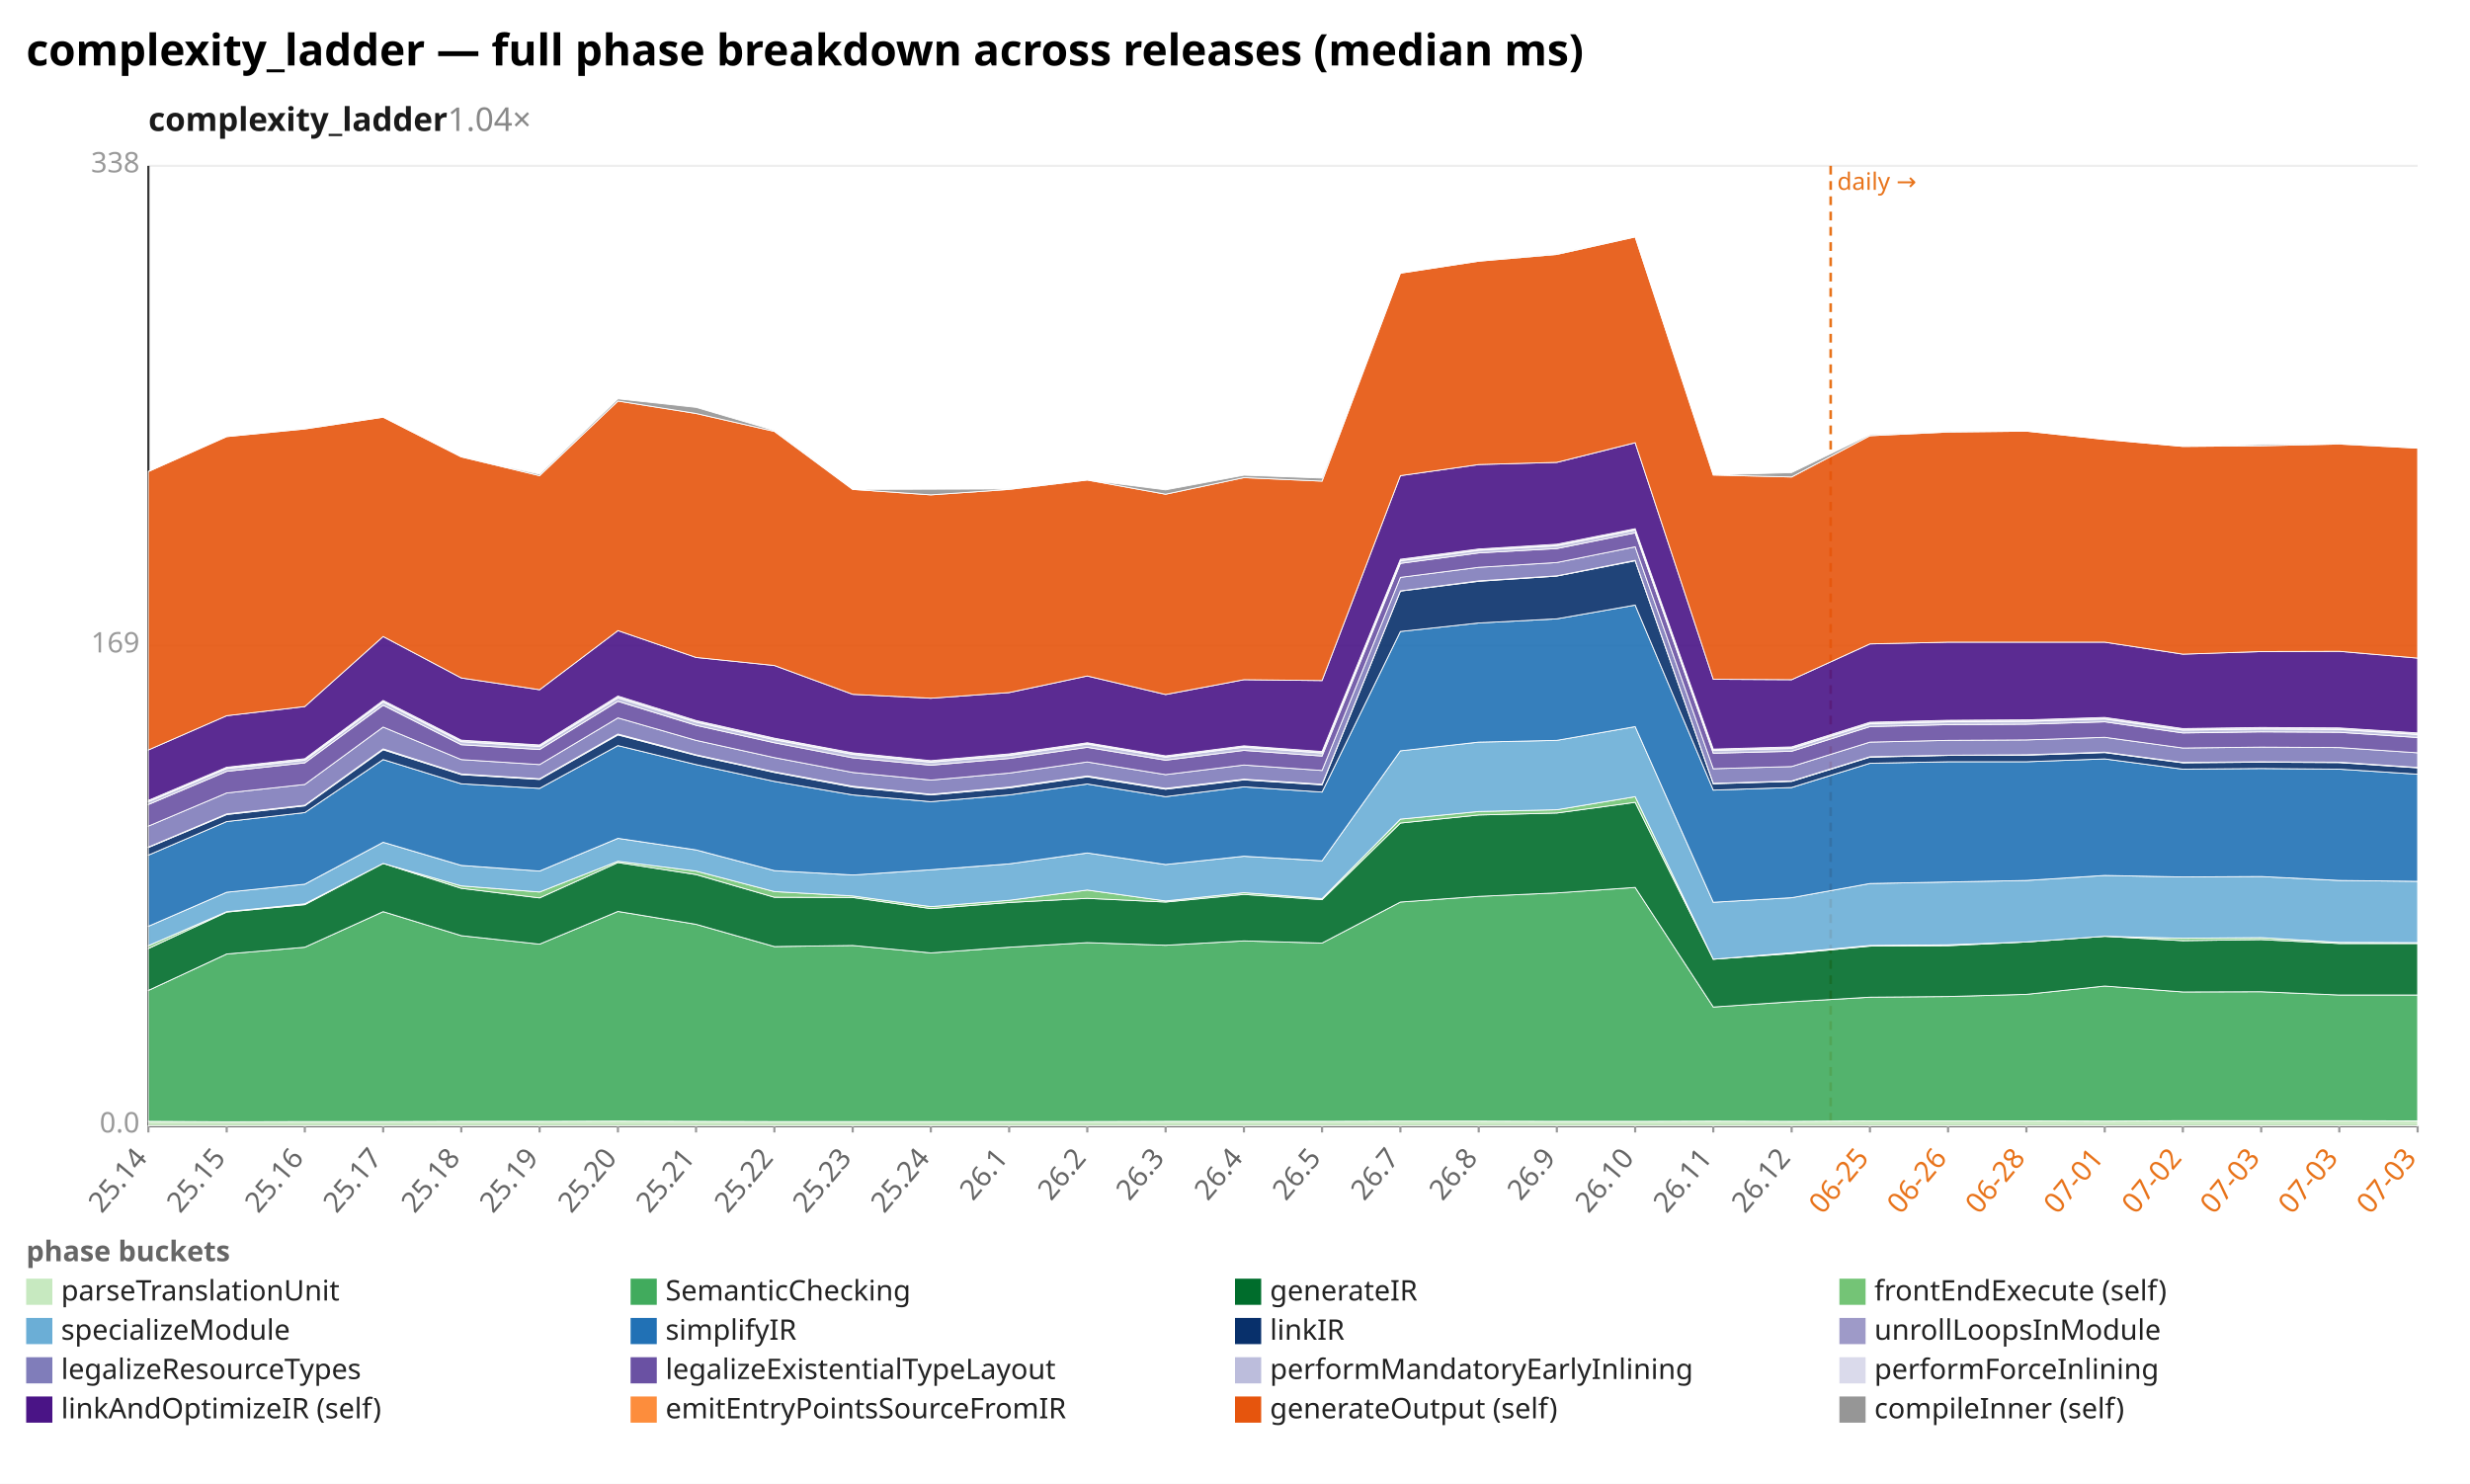
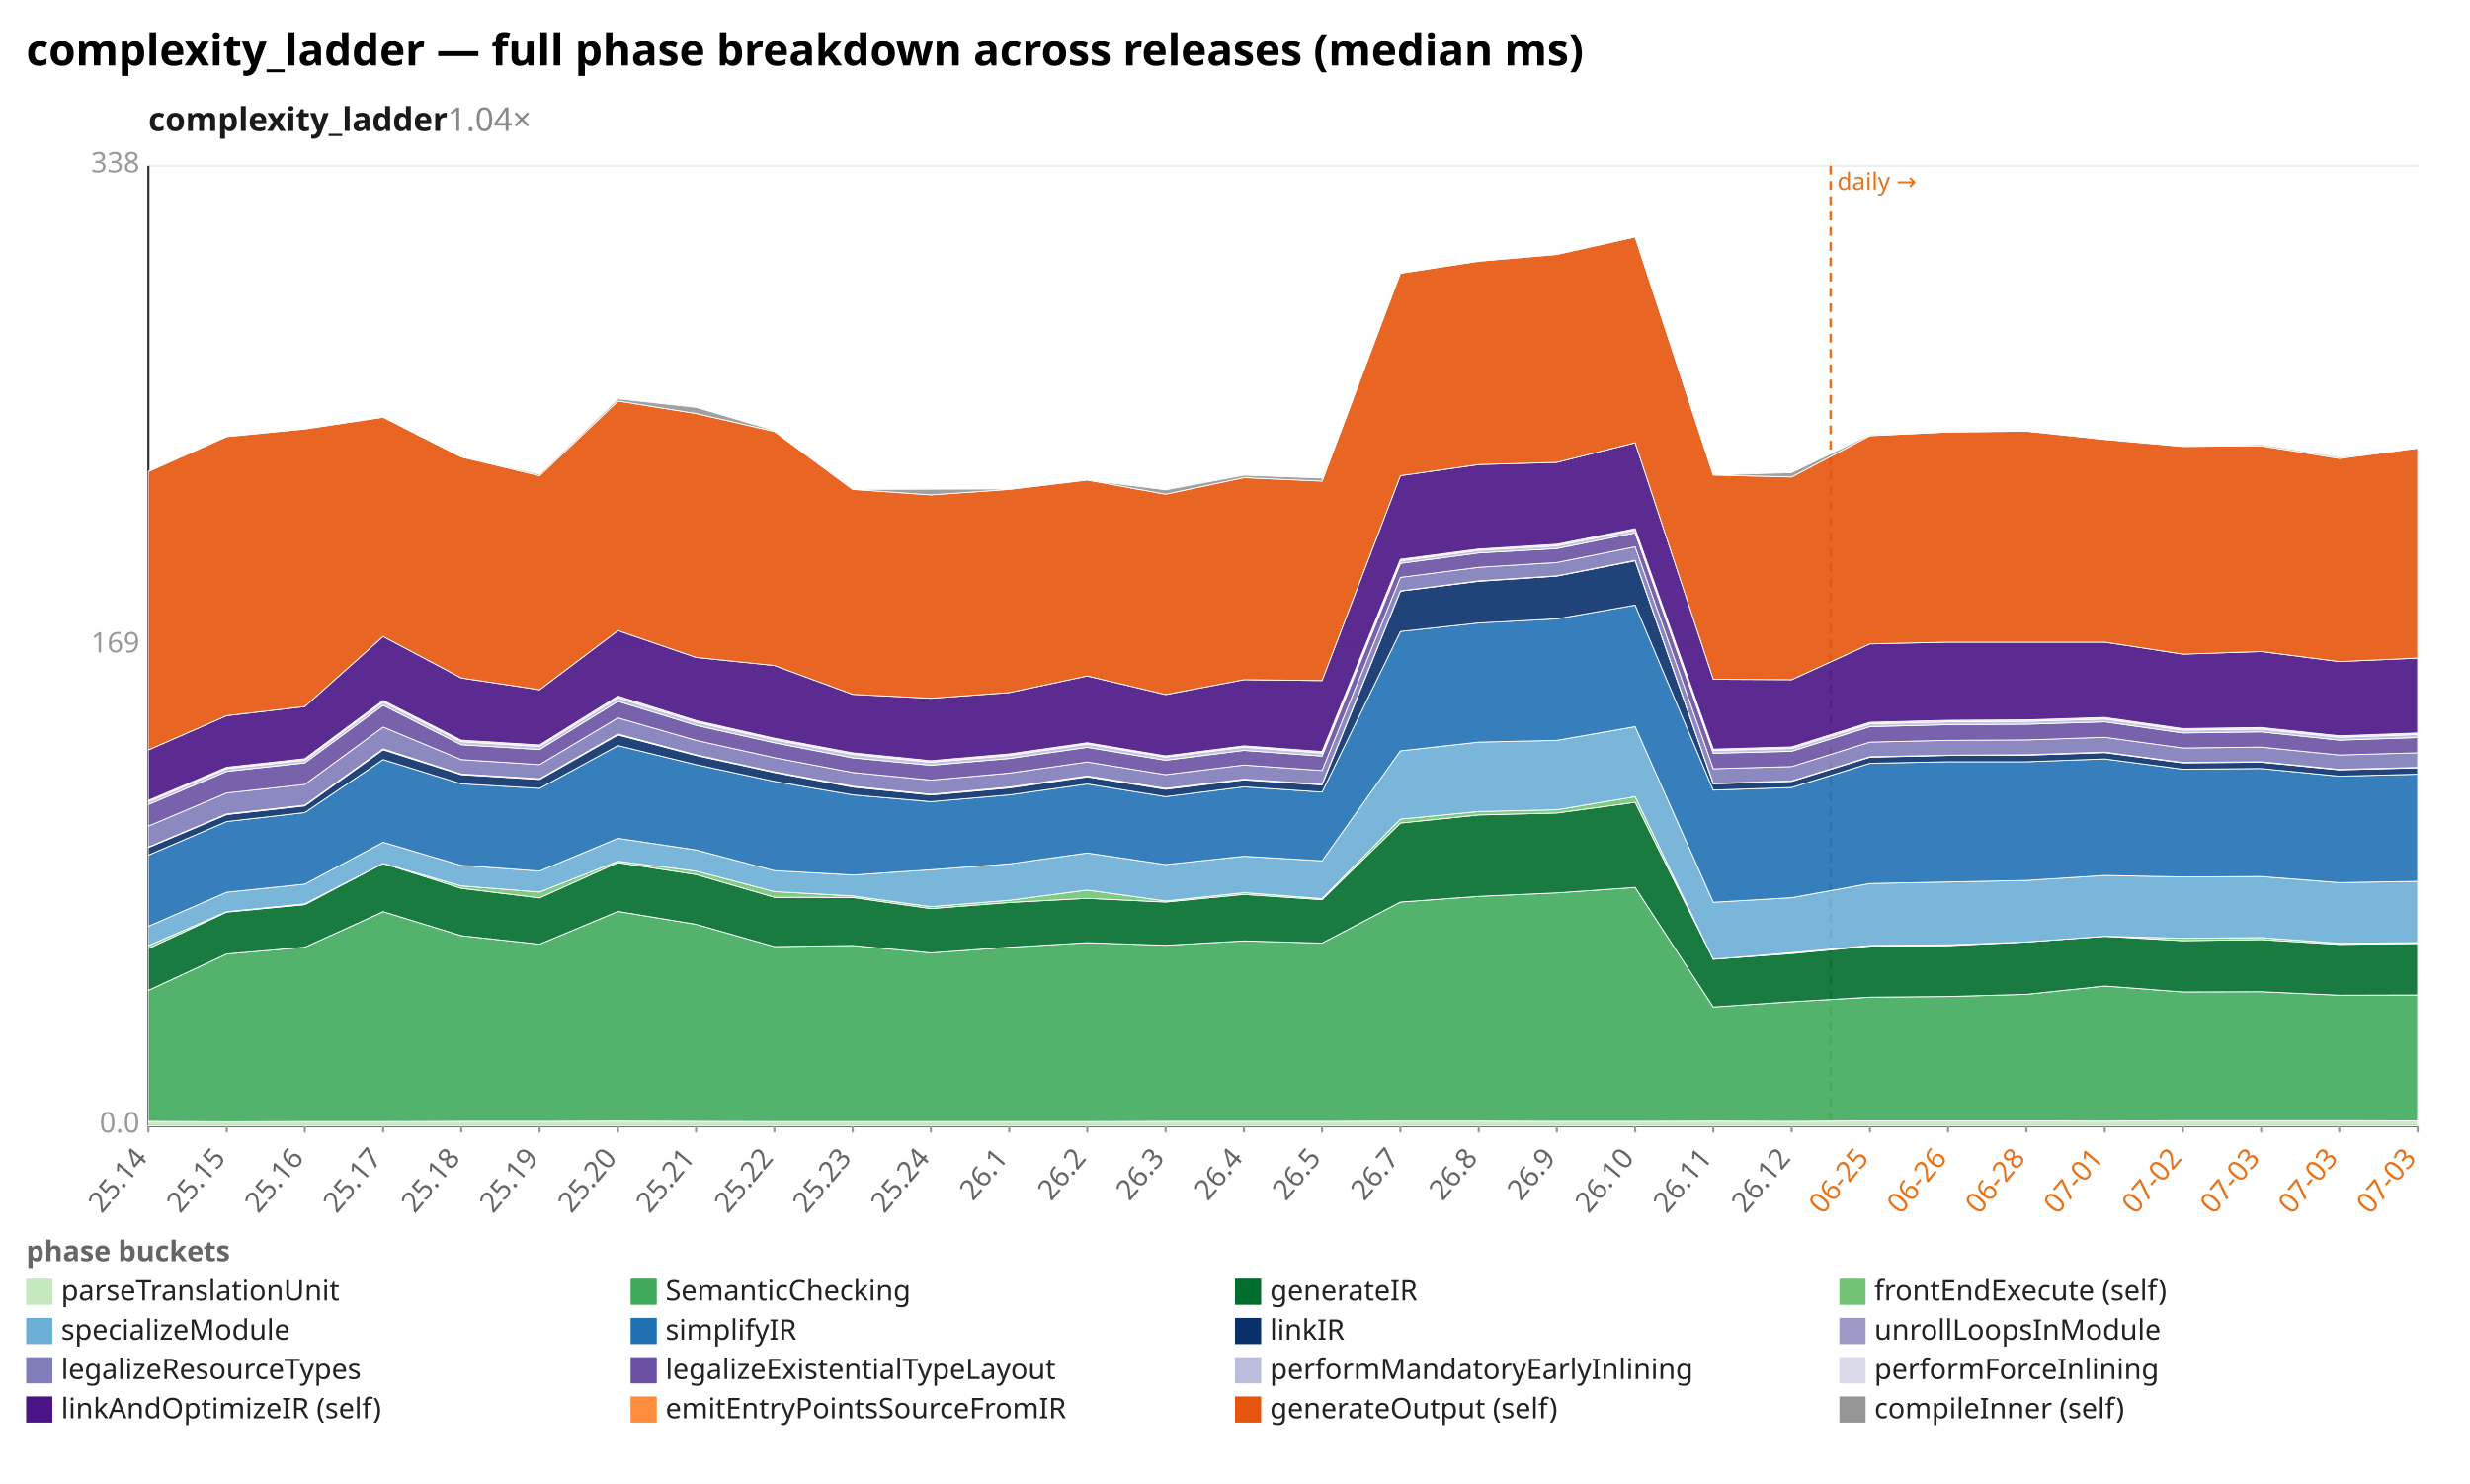
<svg xmlns="http://www.w3.org/2000/svg" width="1132" height="680" viewBox="0 0 1132 680" preserveAspectRatio="xMidYMid meet" font-family="sans-serif" font-size="13">
  <rect width="1132" height="680" fill="white" />
  <text x="12" y="30" font-size="20" font-weight="bold">complexity_ladder — full phase breakdown across releases (median ms)</text>
  <text x="68" y="60" font-size="15" font-weight="600" fill="#1a1a1a">complexity_ladder<tspan fill="#888" font-weight="400" text-decoration="none">  1.04×</tspan>
  </text>
  <line x1="68.0" y1="516.0" x2="1108.0" y2="516.0" stroke="#eee" />
  <text x="64.0" y="519.0" text-anchor="end" fill="#999">0.0</text>
  <line x1="68.0" y1="296.0" x2="1108.0" y2="296.0" stroke="#eee" />
  <text x="64.0" y="299.0" text-anchor="end" fill="#999">169</text>
  <line x1="68.0" y1="76.0" x2="1108.0" y2="76.0" stroke="#eee" />
  <text x="64.0" y="79.0" text-anchor="end" fill="#999">338</text>
  <line x1="68.0" y1="76.0" x2="68.0" y2="516.0" stroke="#333" />
  <line x1="68.0" y1="516.0" x2="1108.0" y2="516.0" stroke="#333" />
  <line x1="839.0" y1="76.0" x2="839.0" y2="516.0" stroke="#e8731a" stroke-width="1.2" stroke-dasharray="4 3" />
  <text x="842.0" y="87.0" fill="#e8731a" font-size="11">daily →</text>
  <line x1="68.0" y1="516.0" x2="68.0" y2="519.0" stroke="#999" />
  <text x="68.0" y="531.0" text-anchor="end" fill="#666" transform="rotate(-50 68.0 531.0)">25.14</text>
  <line x1="103.9" y1="516.0" x2="103.9" y2="519.0" stroke="#999" />
  <text x="103.9" y="531.0" text-anchor="end" fill="#666" transform="rotate(-50 103.9 531.0)">25.15</text>
  <line x1="139.7" y1="516.0" x2="139.7" y2="519.0" stroke="#999" />
  <text x="139.7" y="531.0" text-anchor="end" fill="#666" transform="rotate(-50 139.7 531.0)">25.16</text>
  <line x1="175.6" y1="516.0" x2="175.6" y2="519.0" stroke="#999" />
  <text x="175.6" y="531.0" text-anchor="end" fill="#666" transform="rotate(-50 175.6 531.0)">25.17</text>
  <line x1="211.4" y1="516.0" x2="211.4" y2="519.0" stroke="#999" />
  <text x="211.4" y="531.0" text-anchor="end" fill="#666" transform="rotate(-50 211.4 531.0)">25.18</text>
  <line x1="247.3" y1="516.0" x2="247.3" y2="519.0" stroke="#999" />
  <text x="247.3" y="531.0" text-anchor="end" fill="#666" transform="rotate(-50 247.3 531.0)">25.19</text>
  <line x1="283.2" y1="516.0" x2="283.2" y2="519.0" stroke="#999" />
  <text x="283.2" y="531.0" text-anchor="end" fill="#666" transform="rotate(-50 283.2 531.0)">25.20</text>
  <line x1="319.0" y1="516.0" x2="319.0" y2="519.0" stroke="#999" />
  <text x="319.0" y="531.0" text-anchor="end" fill="#666" transform="rotate(-50 319.0 531.0)">25.21</text>
  <line x1="354.9" y1="516.0" x2="354.9" y2="519.0" stroke="#999" />
  <text x="354.9" y="531.0" text-anchor="end" fill="#666" transform="rotate(-50 354.9 531.0)">25.22</text>
  <line x1="390.8" y1="516.0" x2="390.8" y2="519.0" stroke="#999" />
  <text x="390.8" y="531.0" text-anchor="end" fill="#666" transform="rotate(-50 390.8 531.0)">25.23</text>
  <line x1="426.6" y1="516.0" x2="426.6" y2="519.0" stroke="#999" />
  <text x="426.6" y="531.0" text-anchor="end" fill="#666" transform="rotate(-50 426.6 531.0)">25.24</text>
  <line x1="462.5" y1="516.0" x2="462.5" y2="519.0" stroke="#999" />
  <text x="462.5" y="531.0" text-anchor="end" fill="#666" transform="rotate(-50 462.5 531.0)">26.1</text>
  <line x1="498.3" y1="516.0" x2="498.3" y2="519.0" stroke="#999" />
  <text x="498.3" y="531.0" text-anchor="end" fill="#666" transform="rotate(-50 498.3 531.0)">26.2</text>
  <line x1="534.2" y1="516.0" x2="534.2" y2="519.0" stroke="#999" />
  <text x="534.2" y="531.0" text-anchor="end" fill="#666" transform="rotate(-50 534.2 531.0)">26.3</text>
  <line x1="570.1" y1="516.0" x2="570.1" y2="519.0" stroke="#999" />
  <text x="570.1" y="531.0" text-anchor="end" fill="#666" transform="rotate(-50 570.1 531.0)">26.4</text>
  <line x1="605.9" y1="516.0" x2="605.9" y2="519.0" stroke="#999" />
  <text x="605.9" y="531.0" text-anchor="end" fill="#666" transform="rotate(-50 605.9 531.0)">26.5</text>
  <line x1="641.8" y1="516.0" x2="641.8" y2="519.0" stroke="#999" />
  <text x="641.8" y="531.0" text-anchor="end" fill="#666" transform="rotate(-50 641.8 531.0)">26.7</text>
  <line x1="677.7" y1="516.0" x2="677.7" y2="519.0" stroke="#999" />
  <text x="677.7" y="531.0" text-anchor="end" fill="#666" transform="rotate(-50 677.7 531.0)">26.8</text>
  <line x1="713.5" y1="516.0" x2="713.5" y2="519.0" stroke="#999" />
  <text x="713.5" y="531.0" text-anchor="end" fill="#666" transform="rotate(-50 713.5 531.0)">26.9</text>
  <line x1="749.4" y1="516.0" x2="749.4" y2="519.0" stroke="#999" />
  <text x="749.4" y="531.0" text-anchor="end" fill="#666" transform="rotate(-50 749.4 531.0)">26.10</text>
  <line x1="785.2" y1="516.0" x2="785.2" y2="519.0" stroke="#999" />
  <text x="785.2" y="531.0" text-anchor="end" fill="#666" transform="rotate(-50 785.2 531.0)">26.11</text>
  <line x1="821.1" y1="516.0" x2="821.1" y2="519.0" stroke="#999" />
  <text x="821.1" y="531.0" text-anchor="end" fill="#666" transform="rotate(-50 821.1 531.0)">26.12</text>
  <line x1="857.0" y1="516.0" x2="857.0" y2="519.0" stroke="#999" />
  <text x="857.0" y="531.0" text-anchor="end" fill="#e8731a" transform="rotate(-50 857.0 531.0)">06-25</text>
  <line x1="892.8" y1="516.0" x2="892.8" y2="519.0" stroke="#999" />
  <text x="892.8" y="531.0" text-anchor="end" fill="#e8731a" transform="rotate(-50 892.8 531.0)">06-26</text>
  <line x1="928.7" y1="516.0" x2="928.7" y2="519.0" stroke="#999" />
  <text x="928.7" y="531.0" text-anchor="end" fill="#e8731a" transform="rotate(-50 928.7 531.0)">06-28</text>
  <line x1="964.6" y1="516.0" x2="964.6" y2="519.0" stroke="#999" />
  <text x="964.6" y="531.0" text-anchor="end" fill="#e8731a" transform="rotate(-50 964.6 531.0)">07-01</text>
  <line x1="1000.4" y1="516.0" x2="1000.4" y2="519.0" stroke="#999" />
  <text x="1000.4" y="531.0" text-anchor="end" fill="#e8731a" transform="rotate(-50 1000.4 531.0)">07-02</text>
  <line x1="1036.3" y1="516.0" x2="1036.3" y2="519.0" stroke="#999" />
  <text x="1036.3" y="531.0" text-anchor="end" fill="#e8731a" transform="rotate(-50 1036.3 531.0)">07-03</text>
  <line x1="1072.1" y1="516.0" x2="1072.1" y2="519.0" stroke="#999" />
  <text x="1072.1" y="531.0" text-anchor="end" fill="#e8731a" transform="rotate(-50 1072.1 531.0)">07-03</text>
  <line x1="1108.0" y1="516.0" x2="1108.0" y2="519.0" stroke="#999" />
  <text x="1108.0" y="531.0" text-anchor="end" fill="#e8731a" transform="rotate(-50 1108.0 531.0)">07-03</text>
  <polygon points="68.0,513.9 103.9,514.1 139.7,514.0 175.6,514.0 211.4,513.9 247.3,513.9 283.2,513.8 319.0,513.9 354.9,514.0 390.8,514.0 426.6,514.0 462.5,514.0 498.3,514.0 534.2,513.9 570.1,513.9 605.9,513.9 641.8,513.8 677.7,513.8 713.5,513.9 749.4,513.9 785.2,513.8 821.1,513.9 857.0,513.7 892.8,513.7 928.7,513.7 964.6,513.8 1000.4,513.6 1036.3,513.6 1072.1,513.6 1108.0,513.7 1108.0,516.0 1072.1,516.0 1036.3,516.0 1000.4,516.0 964.6,516.0 928.7,516.0 892.8,516.0 857.0,516.0 821.1,516.0 785.2,516.0 749.4,516.0 713.5,516.0 677.7,516.0 641.8,516.0 605.9,516.0 570.1,516.0 534.2,516.0 498.3,516.0 462.5,516.0 426.6,516.0 390.8,516.0 354.9,516.0 319.0,516.0 283.2,516.0 247.3,516.0 211.4,516.0 175.6,516.0 139.7,516.0 103.9,516.0 68.0,516.0" fill="#c7e9c0" fill-opacity="0.9" stroke="#fff" stroke-width="0.4" />
-   <polygon points="68.0,453.9 103.9,437.2 139.7,434.1 175.6,417.8 211.4,428.8 247.3,432.7 283.2,417.7 319.0,423.6 354.9,433.8 390.8,433.3 426.6,436.7 462.5,434.1 498.3,432.0 534.2,433.2 570.1,431.2 605.9,432.2 641.8,413.4 677.7,410.8 713.5,409.2 749.4,406.7 785.2,461.5 821.1,459.1 857.0,457.0 892.8,456.7 928.7,455.7 964.6,451.9 1000.4,454.6 1036.3,454.5 1072.1,456.0 1108.0,456.0 1108.0,513.7 1072.1,513.6 1036.3,513.6 1000.4,513.6 964.6,513.8 928.7,513.7 892.8,513.7 857.0,513.7 821.1,513.9 785.2,513.8 749.4,513.9 713.5,513.9 677.7,513.8 641.8,513.8 605.9,513.9 570.1,513.9 534.2,513.9 498.3,514.0 462.5,514.0 426.6,514.0 390.8,514.0 354.9,514.0 319.0,513.9 283.2,513.8 247.3,513.9 211.4,513.9 175.6,514.0 139.7,514.0 103.9,514.1 68.0,513.9" fill="#41ab5d" fill-opacity="0.9" stroke="#fff" stroke-width="0.4" />
-   <polygon points="68.0,434.7 103.9,418.0 139.7,414.6 175.6,395.7 211.4,407.1 247.3,411.5 283.2,395.3 319.0,400.8 354.9,411.2 390.8,411.3 426.6,416.4 462.5,413.6 498.3,411.7 534.2,413.4 570.1,409.9 605.9,412.3 641.8,377.2 677.7,373.5 713.5,372.6 749.4,367.7 785.2,439.6 821.1,437.0 857.0,433.6 892.8,433.4 928.7,431.7 964.6,429.1 1000.4,431.1 1036.3,430.6 1072.1,432.4 1108.0,432.4 1108.0,456.0 1072.1,456.0 1036.3,454.5 1000.4,454.6 964.6,451.9 928.7,455.7 892.8,456.7 857.0,457.0 821.1,459.1 785.2,461.5 749.4,406.7 713.5,409.2 677.7,410.8 641.8,413.4 605.9,432.2 570.1,431.2 534.2,433.2 498.3,432.0 462.5,434.1 426.6,436.7 390.8,433.3 354.9,433.8 319.0,423.6 283.2,417.7 247.3,432.7 211.4,428.8 175.6,417.8 139.7,434.1 103.9,437.2 68.0,453.9" fill="#006d2c" fill-opacity="0.9" stroke="#fff" stroke-width="0.4" />
-   <polygon points="68.0,433.4 103.9,417.8 139.7,414.2 175.6,395.7 211.4,406.0 247.3,408.8 283.2,394.7 319.0,399.2 354.9,408.6 390.8,410.6 426.6,415.5 462.5,412.6 498.3,407.9 534.2,412.9 570.1,409.1 605.9,411.8 641.8,375.4 677.7,371.9 713.5,371.1 749.4,365.1 785.2,439.6 821.1,436.6 857.0,433.3 892.8,433.0 928.7,431.7 964.6,429.1 1000.4,430.0 1036.3,429.7 1072.1,431.9 1108.0,432.0 1108.0,432.4 1072.1,432.4 1036.3,430.6 1000.4,431.1 964.6,429.1 928.7,431.7 892.8,433.4 857.0,433.6 821.1,437.0 785.2,439.6 749.4,367.7 713.5,372.6 677.7,373.5 641.8,377.2 605.9,412.3 570.1,409.9 534.2,413.4 498.3,411.7 462.5,413.6 426.6,416.4 390.8,411.3 354.9,411.2 319.0,400.8 283.2,395.3 247.3,411.5 211.4,407.1 175.6,395.7 139.7,414.6 103.9,418.0 68.0,434.7" fill="#74c476" fill-opacity="0.9" stroke="#fff" stroke-width="0.4" />
-   <polygon points="68.0,424.5 103.9,408.9 139.7,405.2 175.6,386.0 211.4,396.6 247.3,399.2 283.2,384.2 319.0,389.5 354.9,399.0 390.8,401.0 426.6,398.6 462.5,395.9 498.3,390.9 534.2,396.2 570.1,392.4 605.9,394.5 641.8,344.1 677.7,340.1 713.5,339.3 749.4,333.0 785.2,413.5 821.1,411.4 857.0,404.9 892.8,404.2 928.7,403.5 964.6,401.2 1000.4,401.9 1036.3,401.7 1072.1,403.5 1108.0,403.9 1108.0,432.0 1072.1,431.9 1036.3,429.7 1000.4,430.0 964.6,429.1 928.7,431.7 892.8,433.0 857.0,433.3 821.1,436.6 785.2,439.6 749.4,365.1 713.5,371.1 677.7,371.9 641.8,375.4 605.9,411.8 570.1,409.1 534.2,412.9 498.3,407.9 462.5,412.6 426.6,415.5 390.8,410.6 354.9,408.6 319.0,399.2 283.2,394.7 247.3,408.8 211.4,406.0 175.6,395.7 139.7,414.2 103.9,417.8 68.0,433.4" fill="#6baed6" fill-opacity="0.9" stroke="#fff" stroke-width="0.4" />
-   <polygon points="68.0,391.9 103.9,376.5 139.7,372.4 175.6,348.1 211.4,359.2 247.3,361.3 283.2,341.7 319.0,350.4 354.9,358.1 390.8,364.3 426.6,367.4 462.5,364.3 498.3,359.3 534.2,365.1 570.1,360.6 605.9,363.0 641.8,289.4 677.7,285.5 713.5,283.6 749.4,277.3 785.2,362.1 821.1,360.9 857.0,349.8 892.8,349.1 928.7,349.1 964.6,347.8 1000.4,352.5 1036.3,352.2 1072.1,352.5 1108.0,354.8 1108.0,403.9 1072.1,403.5 1036.3,401.7 1000.4,401.9 964.6,401.2 928.7,403.5 892.8,404.2 857.0,404.9 821.1,411.4 785.2,413.5 749.4,333.0 713.5,339.3 677.7,340.1 641.8,344.1 605.9,394.5 570.1,392.4 534.2,396.2 498.3,390.9 462.5,395.9 426.6,398.6 390.8,401.0 354.9,399.0 319.0,389.5 283.2,384.2 247.3,399.2 211.4,396.6 175.6,386.0 139.7,405.2 103.9,408.9 68.0,424.5" fill="#2171b5" fill-opacity="0.9" stroke="#fff" stroke-width="0.4" />
-   <polygon points="68.0,388.4 103.9,373.3 139.7,369.3 175.6,343.6 211.4,355.0 247.3,357.2 283.2,336.8 319.0,346.2 354.9,354.0 390.8,360.7 426.6,364.3 462.5,361.1 498.3,356.0 534.2,361.7 570.1,357.4 605.9,359.7 641.8,270.9 677.7,266.4 713.5,264.0 749.4,257.0 785.2,359.2 821.1,358.1 857.0,347.0 892.8,346.2 928.7,346.1 964.6,344.9 1000.4,349.6 1036.3,349.3 1072.1,349.5 1108.0,351.9 1108.0,354.8 1072.1,352.5 1036.3,352.2 1000.4,352.5 964.6,347.8 928.7,349.1 892.8,349.1 857.0,349.8 821.1,360.9 785.2,362.1 749.4,277.3 713.5,283.6 677.7,285.5 641.8,289.4 605.9,363.0 570.1,360.6 534.2,365.1 498.3,359.3 462.5,364.3 426.6,367.4 390.8,364.3 354.9,358.1 319.0,350.4 283.2,341.7 247.3,361.3 211.4,359.2 175.6,348.1 139.7,372.4 103.9,376.5 68.0,391.9" fill="#08306b" fill-opacity="0.9" stroke="#fff" stroke-width="0.4" />
-   <polygon points="68.0,388.2 103.9,373.0 139.7,369.0 175.6,343.2 211.4,354.7 247.3,356.9 283.2,336.4 319.0,345.9 354.9,353.7 390.8,360.3 426.6,364.0 462.5,360.7 498.3,355.6 534.2,361.3 570.1,357.1 605.9,359.4 641.8,270.8 677.7,266.2 713.5,263.9 749.4,256.8 785.2,359.0 821.1,357.9 857.0,346.8 892.8,346.1 928.7,345.9 964.6,344.7 1000.4,349.4 1036.3,349.1 1072.1,349.3 1108.0,351.7 1108.0,351.9 1072.1,349.5 1036.3,349.3 1000.4,349.6 964.6,344.9 928.7,346.1 892.8,346.2 857.0,347.0 821.1,358.1 785.2,359.2 749.4,257.0 713.5,264.0 677.7,266.4 641.8,270.9 605.9,359.7 570.1,357.4 534.2,361.7 498.3,356.0 462.5,361.1 426.6,364.3 390.8,360.7 354.9,354.0 319.0,346.2 283.2,336.8 247.3,357.2 211.4,355.0 175.6,343.6 139.7,369.3 103.9,373.3 68.0,388.4" fill="#9e9ac8" fill-opacity="0.9" stroke="#fff" stroke-width="0.4" />
-   <polygon points="68.0,378.6 103.9,363.4 139.7,359.5 175.6,333.2 211.4,348.1 247.3,350.4 283.2,329.0 319.0,339.3 354.9,347.2 390.8,354.0 426.6,357.5 462.5,354.3 498.3,349.2 534.2,355.0 570.1,350.6 605.9,353.1 641.8,264.6 677.7,260.0 713.5,257.8 749.4,250.6 785.2,352.3 821.1,351.3 857.0,340.1 892.8,339.3 928.7,339.1 964.6,337.9 1000.4,342.8 1036.3,342.4 1072.1,342.6 1108.0,345.0 1108.0,351.7 1072.1,349.3 1036.3,349.1 1000.4,349.4 964.6,344.7 928.7,345.9 892.8,346.1 857.0,346.8 821.1,357.9 785.2,359.0 749.4,256.8 713.5,263.9 677.7,266.2 641.8,270.8 605.9,359.4 570.1,357.1 534.2,361.3 498.3,355.6 462.5,360.7 426.6,364.0 390.8,360.3 354.9,353.7 319.0,345.9 283.2,336.4 247.3,356.9 211.4,354.7 175.6,343.2 139.7,369.0 103.9,373.0 68.0,388.2" fill="#807dba" fill-opacity="0.9" stroke="#fff" stroke-width="0.4" />
-   <polygon points="68.0,368.7 103.9,353.5 139.7,349.6 175.6,323.2 211.4,341.3 247.3,343.5 283.2,321.4 319.0,332.4 354.9,340.4 390.8,347.3 426.6,350.7 462.5,347.6 498.3,342.5 534.2,348.4 570.1,343.9 605.9,346.5 641.8,258.2 677.7,253.4 713.5,251.4 749.4,244.2 785.2,345.2 821.1,344.3 857.0,333.0 892.8,332.1 928.7,331.9 964.6,330.8 1000.4,335.9 1036.3,335.4 1072.1,335.6 1108.0,338.0 1108.0,345.0 1072.1,342.6 1036.3,342.4 1000.4,342.8 964.6,337.9 928.7,339.1 892.8,339.3 857.0,340.1 821.1,351.3 785.2,352.3 749.4,250.6 713.5,257.8 677.7,260.0 641.8,264.6 605.9,353.1 570.1,350.6 534.2,355.0 498.3,349.2 462.5,354.3 426.6,357.5 390.8,354.0 354.9,347.2 319.0,339.3 283.2,329.0 247.3,350.4 211.4,348.1 175.6,333.2 139.7,359.5 103.9,363.4 68.0,378.6" fill="#6a51a3" fill-opacity="0.9" stroke="#fff" stroke-width="0.4" />
-   <polygon points="68.0,367.4 103.9,352.2 139.7,348.4 175.6,321.7 211.4,339.9 247.3,342.1 283.2,319.8 319.0,330.9 354.9,339.0 390.8,345.7 426.6,349.3 462.5,346.2 498.3,341.0 534.2,347.0 570.1,342.4 605.9,345.1 641.8,257.0 677.7,252.2 713.5,250.1 749.4,242.9 785.2,343.9 821.1,343.0 857.0,331.7 892.8,330.8 928.7,330.6 964.6,329.5 1000.4,334.6 1036.3,334.1 1072.1,334.3 1108.0,336.6 1108.0,338.0 1072.1,335.6 1036.3,335.4 1000.4,335.9 964.6,330.8 928.7,331.9 892.8,332.1 857.0,333.0 821.1,344.3 785.2,345.2 749.4,244.2 713.5,251.4 677.7,253.4 641.8,258.2 605.9,346.5 570.1,343.9 534.2,348.4 498.3,342.5 462.5,347.6 426.6,350.7 390.8,347.3 354.9,340.4 319.0,332.4 283.2,321.4 247.3,343.5 211.4,341.3 175.6,323.2 139.7,349.6 103.9,353.5 68.0,368.7" fill="#bcbddc" fill-opacity="0.9" stroke="#fff" stroke-width="0.4" />
-   <polygon points="68.0,366.8 103.9,351.6 139.7,347.7 175.6,321.0 211.4,339.2 247.3,341.4 283.2,319.0 319.0,330.2 354.9,338.3 390.8,345.0 426.6,348.6 462.5,345.5 498.3,340.4 534.2,346.4 570.1,341.8 605.9,344.4 641.8,256.3 677.7,251.6 713.5,249.4 749.4,242.3 785.2,343.3 821.1,342.3 857.0,331.0 892.8,330.1 928.7,329.9 964.6,328.8 1000.4,333.9 1036.3,333.4 1072.1,333.6 1108.0,335.9 1108.0,336.6 1072.1,334.3 1036.3,334.1 1000.4,334.6 964.6,329.5 928.7,330.6 892.8,330.8 857.0,331.7 821.1,343.0 785.2,343.9 749.4,242.9 713.5,250.1 677.7,252.2 641.8,257.0 605.9,345.1 570.1,342.4 534.2,347.0 498.3,341.0 462.5,346.2 426.6,349.3 390.8,345.7 354.9,339.0 319.0,330.9 283.2,319.8 247.3,342.1 211.4,339.9 175.6,321.7 139.7,348.4 103.9,352.2 68.0,367.4" fill="#dadaeb" fill-opacity="0.9" stroke="#fff" stroke-width="0.4" />
-   <polygon points="68.0,343.7 103.9,328.0 139.7,323.8 175.6,291.7 211.4,310.7 247.3,316.1 283.2,289.0 319.0,301.3 354.9,305.0 390.8,318.2 426.6,320.0 462.5,317.4 498.3,309.8 534.2,318.3 570.1,311.5 605.9,311.9 641.8,218.0 677.7,212.9 713.5,211.9 749.4,202.9 785.2,311.3 821.1,311.5 857.0,295.1 892.8,294.3 928.7,294.3 964.6,294.3 1000.4,299.8 1036.3,298.6 1072.1,298.5 1108.0,301.6 1108.0,335.9 1072.1,333.6 1036.3,333.4 1000.4,333.9 964.6,328.8 928.7,329.9 892.8,330.1 857.0,331.0 821.1,342.3 785.2,343.3 749.4,242.3 713.5,249.4 677.7,251.6 641.8,256.3 605.9,344.4 570.1,341.8 534.2,346.4 498.3,340.4 462.5,345.5 426.6,348.6 390.8,345.0 354.9,338.3 319.0,330.2 283.2,319.0 247.3,341.4 211.4,339.2 175.6,321.0 139.7,347.7 103.9,351.6 68.0,366.8" fill="#4a1486" fill-opacity="0.9" stroke="#fff" stroke-width="0.4" />
-   <polygon points="68.0,216.1 103.9,200.1 139.7,196.6 175.6,191.2 211.4,209.4 247.3,218.0 283.2,183.8 319.0,189.5 354.9,197.7 390.8,224.3 426.6,226.8 462.5,224.3 498.3,220.0 534.2,226.5 570.1,218.9 605.9,220.5 641.8,125.2 677.7,119.7 713.5,116.6 749.4,108.6 785.2,217.7 821.1,218.6 857.0,199.7 892.8,198.0 928.7,197.6 964.6,201.4 1000.4,204.6 1036.3,204.3 1072.1,203.5 1108.0,205.4 1108.0,301.6 1072.1,298.5 1036.3,298.6 1000.4,299.8 964.6,294.3 928.7,294.3 892.8,294.3 857.0,295.1 821.1,311.5 785.2,311.3 749.4,202.9 713.5,211.9 677.7,212.9 641.8,218.0 605.9,311.9 570.1,311.5 534.2,318.3 498.3,309.8 462.5,317.4 426.6,320.0 390.8,318.2 354.9,305.0 319.0,301.3 283.2,289.0 247.3,316.1 211.4,310.7 175.6,291.7 139.7,323.8 103.9,328.0 68.0,343.7" fill="#e6550d" fill-opacity="0.9" stroke="#fff" stroke-width="0.4" />
-   <polygon points="68.0,216.1 103.9,200.1 139.7,196.5 175.6,191.2 211.4,209.4 247.3,217.3 283.2,182.8 319.0,186.7 354.9,197.3 390.8,224.3 426.6,224.2 462.5,224.1 498.3,220.0 534.2,224.5 570.1,217.8 605.9,219.1 641.8,125.2 677.7,119.7 713.5,116.3 749.4,108.6 785.2,217.7 821.1,216.6 857.0,199.2 892.8,197.7 928.7,197.6 964.6,201.4 1000.4,204.6 1036.3,203.7 1072.1,203.2 1108.0,205.4 1108.0,205.4 1072.1,203.5 1036.3,204.3 1000.4,204.6 964.6,201.4 928.7,197.6 892.8,198.0 857.0,199.7 821.1,218.6 785.2,217.7 749.4,108.6 713.5,116.6 677.7,119.7 641.8,125.2 605.9,220.5 570.1,218.9 534.2,226.5 498.3,220.0 462.5,224.3 426.6,226.8 390.8,224.3 354.9,197.7 319.0,189.5 283.2,183.8 247.3,218.0 211.4,209.4 175.6,191.2 139.7,196.6 103.9,200.1 68.0,216.1" fill="#969696" fill-opacity="0.9" stroke="#fff" stroke-width="0.4" />
+   <polygon points="68.0,453.9 103.9,437.2 139.7,434.1 175.6,417.8 211.4,428.8 247.3,432.7 283.2,417.7 319.0,423.6 354.9,433.8 390.8,433.3 426.6,436.7 462.5,434.1 498.3,432.0 534.2,433.2 570.1,431.2 605.9,432.2 641.8,413.4 677.7,410.8 713.5,409.2 749.4,406.7 785.2,461.5 821.1,459.1 857.0,457.0 892.8,456.7 928.7,455.7 964.6,451.9 1000.4,454.6 1036.3,454.5 1072.1,456.1 1108.0,456.0 1108.0,513.7 1072.1,513.6 1036.3,513.6 1000.4,513.6 964.6,513.8 928.7,513.7 892.8,513.7 857.0,513.7 821.1,513.9 785.2,513.8 749.4,513.9 713.5,513.9 677.7,513.8 641.8,513.8 605.9,513.9 570.1,513.9 534.2,513.9 498.3,514.0 462.5,514.0 426.6,514.0 390.8,514.0 354.9,514.0 319.0,513.9 283.2,513.8 247.3,513.9 211.4,513.9 175.6,514.0 139.7,514.0 103.9,514.1 68.0,513.9" fill="#41ab5d" fill-opacity="0.9" stroke="#fff" stroke-width="0.4" />
+   <polygon points="68.0,434.7 103.9,418.0 139.7,414.6 175.6,395.7 211.4,407.1 247.3,411.5 283.2,395.3 319.0,400.8 354.9,411.2 390.8,411.3 426.6,416.4 462.5,413.6 498.3,411.7 534.2,413.4 570.1,409.9 605.9,412.3 641.8,377.2 677.7,373.5 713.5,372.6 749.4,367.7 785.2,439.6 821.1,437.0 857.0,433.6 892.8,433.4 928.7,431.7 964.6,429.1 1000.4,431.1 1036.3,430.6 1072.1,432.8 1108.0,432.4 1108.0,456.0 1072.1,456.1 1036.3,454.5 1000.4,454.6 964.6,451.9 928.7,455.7 892.8,456.7 857.0,457.0 821.1,459.1 785.2,461.5 749.4,406.7 713.5,409.2 677.7,410.8 641.8,413.4 605.9,432.2 570.1,431.2 534.2,433.2 498.3,432.0 462.5,434.1 426.6,436.7 390.8,433.3 354.9,433.8 319.0,423.6 283.2,417.7 247.3,432.7 211.4,428.8 175.6,417.8 139.7,434.1 103.9,437.2 68.0,453.9" fill="#006d2c" fill-opacity="0.9" stroke="#fff" stroke-width="0.4" />
+   <polygon points="68.0,433.4 103.9,417.8 139.7,414.2 175.6,395.7 211.4,406.0 247.3,408.8 283.2,394.7 319.0,399.2 354.9,408.6 390.8,410.6 426.6,415.5 462.5,412.6 498.3,407.9 534.2,412.9 570.1,409.1 605.9,411.8 641.8,375.4 677.7,371.9 713.5,371.1 749.4,365.1 785.2,439.6 821.1,436.6 857.0,433.3 892.8,433.0 928.7,431.7 964.6,429.1 1000.4,430.0 1036.3,429.7 1072.1,432.3 1108.0,432.0 1108.0,432.4 1072.1,432.8 1036.3,430.6 1000.4,431.1 964.6,429.1 928.7,431.7 892.8,433.4 857.0,433.6 821.1,437.0 785.2,439.6 749.4,367.7 713.5,372.6 677.7,373.5 641.8,377.2 605.9,412.3 570.1,409.9 534.2,413.4 498.3,411.7 462.5,413.6 426.6,416.4 390.8,411.3 354.9,411.2 319.0,400.8 283.2,395.3 247.3,411.5 211.4,407.1 175.6,395.7 139.7,414.6 103.9,418.0 68.0,434.7" fill="#74c476" fill-opacity="0.9" stroke="#fff" stroke-width="0.4" />
+   <polygon points="68.0,424.5 103.9,408.9 139.7,405.2 175.6,386.0 211.4,396.6 247.3,399.2 283.2,384.2 319.0,389.5 354.9,399.0 390.8,401.0 426.6,398.6 462.5,395.9 498.3,390.9 534.2,396.2 570.1,392.4 605.9,394.5 641.8,344.1 677.7,340.1 713.5,339.3 749.4,333.0 785.2,413.5 821.1,411.4 857.0,404.9 892.8,404.2 928.7,403.5 964.6,401.2 1000.4,401.9 1036.3,401.7 1072.1,404.5 1108.0,403.9 1108.0,432.0 1072.1,432.3 1036.3,429.7 1000.4,430.0 964.6,429.1 928.7,431.7 892.8,433.0 857.0,433.3 821.1,436.6 785.2,439.6 749.4,365.1 713.5,371.1 677.7,371.9 641.8,375.4 605.9,411.8 570.1,409.1 534.2,412.9 498.3,407.9 462.5,412.6 426.6,415.5 390.8,410.6 354.9,408.6 319.0,399.2 283.2,394.7 247.3,408.8 211.4,406.0 175.6,395.7 139.7,414.2 103.9,417.8 68.0,433.4" fill="#6baed6" fill-opacity="0.9" stroke="#fff" stroke-width="0.4" />
+   <polygon points="68.0,391.9 103.9,376.5 139.7,372.4 175.6,348.1 211.4,359.2 247.3,361.3 283.2,341.7 319.0,350.4 354.9,358.1 390.8,364.3 426.6,367.4 462.5,364.3 498.3,359.3 534.2,365.1 570.1,360.6 605.9,363.0 641.8,289.4 677.7,285.5 713.5,283.6 749.4,277.3 785.2,362.1 821.1,360.9 857.0,349.8 892.8,349.1 928.7,349.1 964.6,347.8 1000.4,352.5 1036.3,352.2 1072.1,355.7 1108.0,354.8 1108.0,403.9 1072.1,404.5 1036.3,401.7 1000.4,401.9 964.6,401.2 928.7,403.5 892.8,404.2 857.0,404.9 821.1,411.4 785.2,413.5 749.4,333.0 713.5,339.3 677.7,340.1 641.8,344.1 605.9,394.5 570.1,392.4 534.2,396.2 498.3,390.9 462.5,395.9 426.6,398.6 390.8,401.0 354.9,399.0 319.0,389.5 283.2,384.2 247.3,399.2 211.4,396.6 175.6,386.0 139.7,405.2 103.9,408.9 68.0,424.5" fill="#2171b5" fill-opacity="0.9" stroke="#fff" stroke-width="0.4" />
+   <polygon points="68.0,388.4 103.9,373.3 139.7,369.3 175.6,343.6 211.4,355.0 247.3,357.2 283.2,336.8 319.0,346.2 354.9,354.0 390.8,360.7 426.6,364.3 462.5,361.1 498.3,356.0 534.2,361.7 570.1,357.4 605.9,359.7 641.8,270.9 677.7,266.4 713.5,264.0 749.4,257.0 785.2,359.2 821.1,358.1 857.0,347.0 892.8,346.2 928.7,346.1 964.6,344.9 1000.4,349.6 1036.3,349.3 1072.1,352.8 1108.0,351.9 1108.0,354.8 1072.1,355.7 1036.3,352.2 1000.4,352.5 964.6,347.8 928.7,349.1 892.8,349.1 857.0,349.8 821.1,360.9 785.2,362.1 749.4,277.3 713.5,283.6 677.7,285.5 641.8,289.4 605.9,363.0 570.1,360.6 534.2,365.1 498.3,359.3 462.5,364.3 426.6,367.4 390.8,364.3 354.9,358.1 319.0,350.4 283.2,341.7 247.3,361.3 211.4,359.2 175.6,348.1 139.7,372.4 103.9,376.5 68.0,391.9" fill="#08306b" fill-opacity="0.9" stroke="#fff" stroke-width="0.4" />
+   <polygon points="68.0,388.2 103.9,373.0 139.7,369.0 175.6,343.2 211.4,354.7 247.3,356.9 283.2,336.4 319.0,345.9 354.9,353.7 390.8,360.3 426.6,364.0 462.5,360.7 498.3,355.6 534.2,361.3 570.1,357.1 605.9,359.4 641.8,270.8 677.7,266.2 713.5,263.9 749.4,256.8 785.2,359.0 821.1,357.9 857.0,346.8 892.8,346.1 928.7,345.9 964.6,344.7 1000.4,349.4 1036.3,349.1 1072.1,352.6 1108.0,351.7 1108.0,351.9 1072.1,352.8 1036.3,349.3 1000.4,349.6 964.6,344.9 928.7,346.1 892.8,346.2 857.0,347.0 821.1,358.1 785.2,359.2 749.4,257.0 713.5,264.0 677.7,266.4 641.8,270.9 605.9,359.7 570.1,357.4 534.2,361.7 498.3,356.0 462.5,361.1 426.6,364.3 390.8,360.7 354.9,354.0 319.0,346.2 283.2,336.8 247.3,357.2 211.4,355.0 175.6,343.6 139.7,369.3 103.9,373.3 68.0,388.4" fill="#9e9ac8" fill-opacity="0.9" stroke="#fff" stroke-width="0.4" />
+   <polygon points="68.0,378.6 103.9,363.4 139.7,359.5 175.6,333.2 211.4,348.1 247.3,350.4 283.2,329.0 319.0,339.3 354.9,347.2 390.8,354.0 426.6,357.5 462.5,354.3 498.3,349.2 534.2,355.0 570.1,350.6 605.9,353.1 641.8,264.6 677.7,260.0 713.5,257.8 749.4,250.6 785.2,352.3 821.1,351.3 857.0,340.1 892.8,339.3 928.7,339.1 964.6,337.9 1000.4,342.8 1036.3,342.4 1072.1,346.0 1108.0,345.0 1108.0,351.7 1072.1,352.6 1036.3,349.1 1000.4,349.4 964.6,344.7 928.7,345.9 892.8,346.1 857.0,346.8 821.1,357.9 785.2,359.0 749.4,256.8 713.5,263.9 677.7,266.2 641.8,270.8 605.9,359.4 570.1,357.1 534.2,361.3 498.3,355.6 462.5,360.7 426.6,364.0 390.8,360.3 354.9,353.7 319.0,345.9 283.2,336.4 247.3,356.9 211.4,354.7 175.6,343.2 139.7,369.0 103.9,373.0 68.0,388.2" fill="#807dba" fill-opacity="0.9" stroke="#fff" stroke-width="0.4" />
+   <polygon points="68.0,368.7 103.9,353.5 139.7,349.6 175.6,323.2 211.4,341.3 247.3,343.5 283.2,321.4 319.0,332.4 354.9,340.4 390.8,347.3 426.6,350.7 462.5,347.6 498.3,342.5 534.2,348.4 570.1,343.9 605.9,346.5 641.8,258.2 677.7,253.4 713.5,251.4 749.4,244.2 785.2,345.2 821.1,344.3 857.0,333.0 892.8,332.1 928.7,331.9 964.6,330.8 1000.4,335.9 1036.3,335.4 1072.1,339.2 1108.0,338.0 1108.0,345.0 1072.1,346.0 1036.3,342.4 1000.4,342.8 964.6,337.9 928.7,339.1 892.8,339.3 857.0,340.1 821.1,351.3 785.2,352.3 749.4,250.6 713.5,257.8 677.7,260.0 641.8,264.6 605.9,353.1 570.1,350.6 534.2,355.0 498.3,349.2 462.5,354.3 426.6,357.5 390.8,354.0 354.9,347.2 319.0,339.3 283.2,329.0 247.3,350.4 211.4,348.1 175.6,333.2 139.7,359.5 103.9,363.4 68.0,378.6" fill="#6a51a3" fill-opacity="0.9" stroke="#fff" stroke-width="0.4" />
+   <polygon points="68.0,367.4 103.9,352.2 139.7,348.4 175.6,321.7 211.4,339.9 247.3,342.1 283.2,319.8 319.0,330.9 354.9,339.0 390.8,345.7 426.6,349.3 462.5,346.2 498.3,341.0 534.2,347.0 570.1,342.4 605.9,345.1 641.8,257.0 677.7,252.2 713.5,250.1 749.4,242.9 785.2,343.9 821.1,343.0 857.0,331.7 892.8,330.8 928.7,330.6 964.6,329.5 1000.4,334.6 1036.3,334.1 1072.1,337.9 1108.0,336.6 1108.0,338.0 1072.1,339.2 1036.3,335.4 1000.4,335.9 964.6,330.8 928.7,331.9 892.8,332.1 857.0,333.0 821.1,344.3 785.2,345.2 749.4,244.2 713.5,251.4 677.7,253.4 641.8,258.2 605.9,346.5 570.1,343.9 534.2,348.4 498.3,342.5 462.5,347.6 426.6,350.7 390.8,347.3 354.9,340.4 319.0,332.4 283.2,321.4 247.3,343.5 211.4,341.3 175.6,323.2 139.7,349.6 103.9,353.5 68.0,368.7" fill="#bcbddc" fill-opacity="0.9" stroke="#fff" stroke-width="0.4" />
+   <polygon points="68.0,366.8 103.9,351.6 139.7,347.7 175.6,321.0 211.4,339.2 247.3,341.4 283.2,319.0 319.0,330.2 354.9,338.3 390.8,345.0 426.6,348.6 462.5,345.5 498.3,340.4 534.2,346.4 570.1,341.8 605.9,344.4 641.8,256.3 677.7,251.6 713.5,249.4 749.4,242.3 785.2,343.3 821.1,342.3 857.0,331.0 892.8,330.1 928.7,329.9 964.6,328.8 1000.4,333.9 1036.3,333.4 1072.1,337.2 1108.0,335.9 1108.0,336.6 1072.1,337.9 1036.3,334.1 1000.4,334.6 964.6,329.5 928.7,330.6 892.8,330.8 857.0,331.7 821.1,343.0 785.2,343.9 749.4,242.9 713.5,250.1 677.7,252.2 641.8,257.0 605.9,345.1 570.1,342.4 534.2,347.0 498.3,341.0 462.5,346.2 426.6,349.3 390.8,345.7 354.9,339.0 319.0,330.9 283.2,319.8 247.3,342.1 211.4,339.9 175.6,321.7 139.7,348.4 103.9,352.2 68.0,367.4" fill="#dadaeb" fill-opacity="0.9" stroke="#fff" stroke-width="0.4" />
+   <polygon points="68.0,343.7 103.9,328.0 139.7,323.8 175.6,291.7 211.4,310.7 247.3,316.1 283.2,289.0 319.0,301.3 354.9,305.0 390.8,318.2 426.6,320.0 462.5,317.4 498.3,309.8 534.2,318.3 570.1,311.5 605.9,311.9 641.8,218.0 677.7,212.9 713.5,211.9 749.4,202.9 785.2,311.3 821.1,311.5 857.0,295.1 892.8,294.3 928.7,294.3 964.6,294.3 1000.4,299.8 1036.3,298.6 1072.1,303.2 1108.0,301.6 1108.0,335.9 1072.1,337.2 1036.3,333.4 1000.4,333.9 964.6,328.8 928.7,329.9 892.8,330.1 857.0,331.0 821.1,342.3 785.2,343.3 749.4,242.3 713.5,249.4 677.7,251.6 641.8,256.3 605.9,344.4 570.1,341.8 534.2,346.4 498.3,340.4 462.5,345.5 426.6,348.6 390.8,345.0 354.9,338.3 319.0,330.2 283.2,319.0 247.3,341.4 211.4,339.2 175.6,321.0 139.7,347.7 103.9,351.6 68.0,366.8" fill="#4a1486" fill-opacity="0.9" stroke="#fff" stroke-width="0.4" />
+   <polygon points="68.0,216.1 103.9,200.1 139.7,196.6 175.6,191.2 211.4,209.4 247.3,218.0 283.2,183.8 319.0,189.5 354.9,197.7 390.8,224.3 426.6,226.8 462.5,224.3 498.3,220.0 534.2,226.5 570.1,218.9 605.9,220.5 641.8,125.2 677.7,119.7 713.5,116.6 749.4,108.6 785.2,217.7 821.1,218.6 857.0,199.7 892.8,198.0 928.7,197.6 964.6,201.4 1000.4,204.6 1036.3,204.3 1072.1,210.1 1108.0,205.4 1108.0,301.6 1072.1,303.2 1036.3,298.6 1000.4,299.8 964.6,294.3 928.7,294.3 892.8,294.3 857.0,295.1 821.1,311.5 785.2,311.3 749.4,202.9 713.5,211.9 677.7,212.9 641.8,218.0 605.9,311.9 570.1,311.5 534.2,318.3 498.3,309.8 462.5,317.4 426.6,320.0 390.8,318.2 354.9,305.0 319.0,301.3 283.2,289.0 247.3,316.1 211.4,310.7 175.6,291.7 139.7,323.8 103.9,328.0 68.0,343.7" fill="#e6550d" fill-opacity="0.9" stroke="#fff" stroke-width="0.4" />
+   <polygon points="68.0,216.1 103.9,200.1 139.7,196.5 175.6,191.2 211.4,209.4 247.3,217.3 283.2,182.8 319.0,186.7 354.9,197.3 390.8,224.3 426.6,224.2 462.5,224.1 498.3,220.0 534.2,224.5 570.1,217.8 605.9,219.1 641.8,125.2 677.7,119.7 713.5,116.3 749.4,108.6 785.2,217.7 821.1,216.6 857.0,199.2 892.8,197.7 928.7,197.6 964.6,201.4 1000.4,204.6 1036.3,203.7 1072.1,209.5 1108.0,205.4 1108.0,205.4 1072.1,210.1 1036.3,204.3 1000.4,204.6 964.6,201.4 928.7,197.6 892.8,198.0 857.0,199.7 821.1,218.6 785.2,217.7 749.4,108.6 713.5,116.6 677.7,119.7 641.8,125.2 605.9,220.5 570.1,218.9 534.2,226.5 498.3,220.0 462.5,224.3 426.6,226.8 390.8,224.3 354.9,197.7 319.0,189.5 283.2,183.8 247.3,218.0 211.4,209.4 175.6,191.2 139.7,196.6 103.9,200.1 68.0,216.1" fill="#969696" fill-opacity="0.9" stroke="#fff" stroke-width="0.4" />
  <text x="12" y="578" fill="#666" font-weight="600">phase buckets</text>
  <rect x="12" y="586" width="12" height="12" fill="#c7e9c0" />
  <text x="28" y="596" fill="#222">parseTranslationUnit</text>
  <rect x="289" y="586" width="12" height="12" fill="#41ab5d" />
  <text x="305" y="596" fill="#222">SemanticChecking</text>
  <rect x="566" y="586" width="12" height="12" fill="#006d2c" />
  <text x="582" y="596" fill="#222">generateIR</text>
  <rect x="843" y="586" width="12" height="12" fill="#74c476" />
  <text x="859" y="596" fill="#222">frontEndExecute (self)</text>
  <rect x="12" y="604" width="12" height="12" fill="#6baed6" />
  <text x="28" y="614" fill="#222">specializeModule</text>
  <rect x="289" y="604" width="12" height="12" fill="#2171b5" />
  <text x="305" y="614" fill="#222">simplifyIR</text>
  <rect x="566" y="604" width="12" height="12" fill="#08306b" />
  <text x="582" y="614" fill="#222">linkIR</text>
  <rect x="843" y="604" width="12" height="12" fill="#9e9ac8" />
  <text x="859" y="614" fill="#222">unrollLoopsInModule</text>
  <rect x="12" y="622" width="12" height="12" fill="#807dba" />
  <text x="28" y="632" fill="#222">legalizeResourceTypes</text>
  <rect x="289" y="622" width="12" height="12" fill="#6a51a3" />
  <text x="305" y="632" fill="#222">legalizeExistentialTypeLayout</text>
  <rect x="566" y="622" width="12" height="12" fill="#bcbddc" />
  <text x="582" y="632" fill="#222">performMandatoryEarlyInlining</text>
  <rect x="843" y="622" width="12" height="12" fill="#dadaeb" />
  <text x="859" y="632" fill="#222">performForceInlining</text>
  <rect x="12" y="640" width="12" height="12" fill="#4a1486" />
  <text x="28" y="650" fill="#222">linkAndOptimizeIR (self)</text>
  <rect x="289" y="640" width="12" height="12" fill="#fd8d3c" />
  <text x="305" y="650" fill="#222">emitEntryPointsSourceFromIR</text>
  <rect x="566" y="640" width="12" height="12" fill="#e6550d" />
  <text x="582" y="650" fill="#222">generateOutput (self)</text>
  <rect x="843" y="640" width="12" height="12" fill="#969696" />
  <text x="859" y="650" fill="#222">compileInner (self)</text>
</svg>
